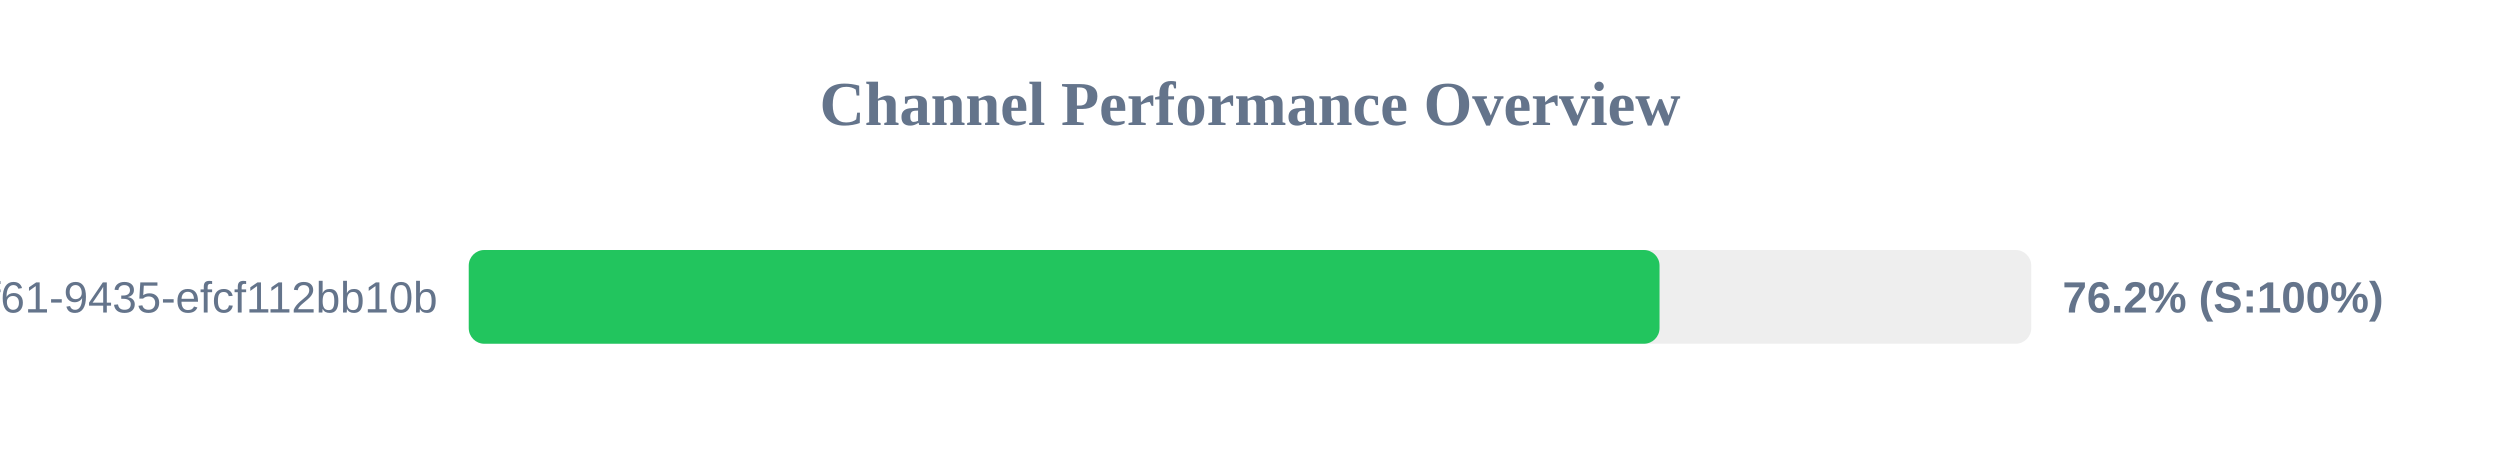
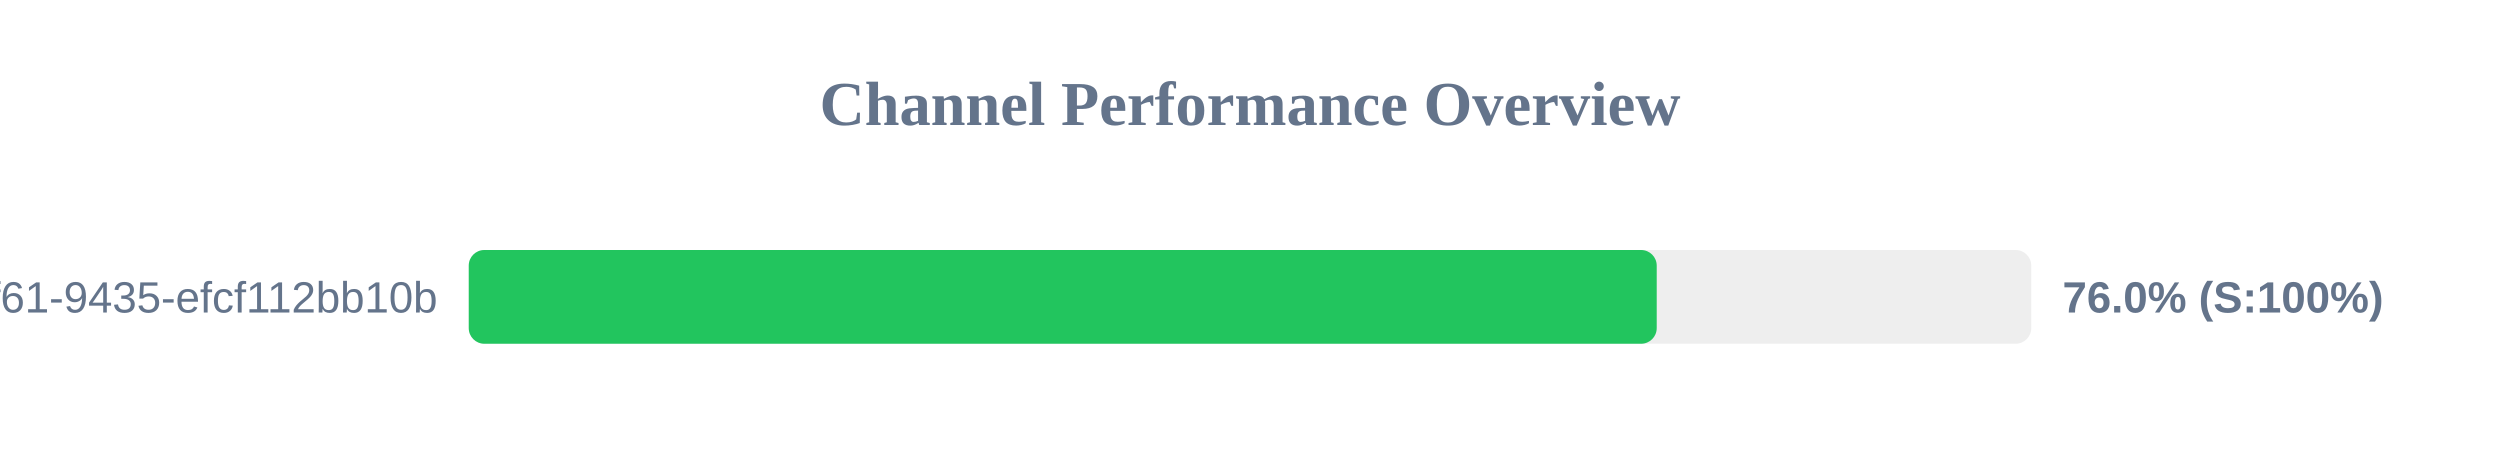
<svg xmlns="http://www.w3.org/2000/svg" width="800" height="150" version="1.1">
  <style>
        .row { font: 14px Arial; fill: #64748b; }
        .score { font: bold 14px Arial; fill: #64748b; }
    </style>
  <text x="400" y="40" text-anchor="middle" font-size="20px" font-weight="bold" fill="#64748b">Channel Performance Overview</text>
  <rect x="150" y="80" width="500" height="30" fill="#eee" rx="5" />
-   <rect x="150" y="80" width="381.05" height="30" fill="#22c55e" rx="5" />
+   <rect x="150" y="80" width="380.15" height="30" fill="#22c55e" rx="5" />
  <text x="140" y="100" text-anchor="end" class="row">?uuid=07c122ad-50b2-4f61-9435-efcf112bb10b</text>
-   <text x="660" y="100" text-anchor="start" class="score">76.2% (S:100%)</text>
+   <text x="660" y="100" text-anchor="start" class="score">76.0% (S:100%)</text>
</svg>
